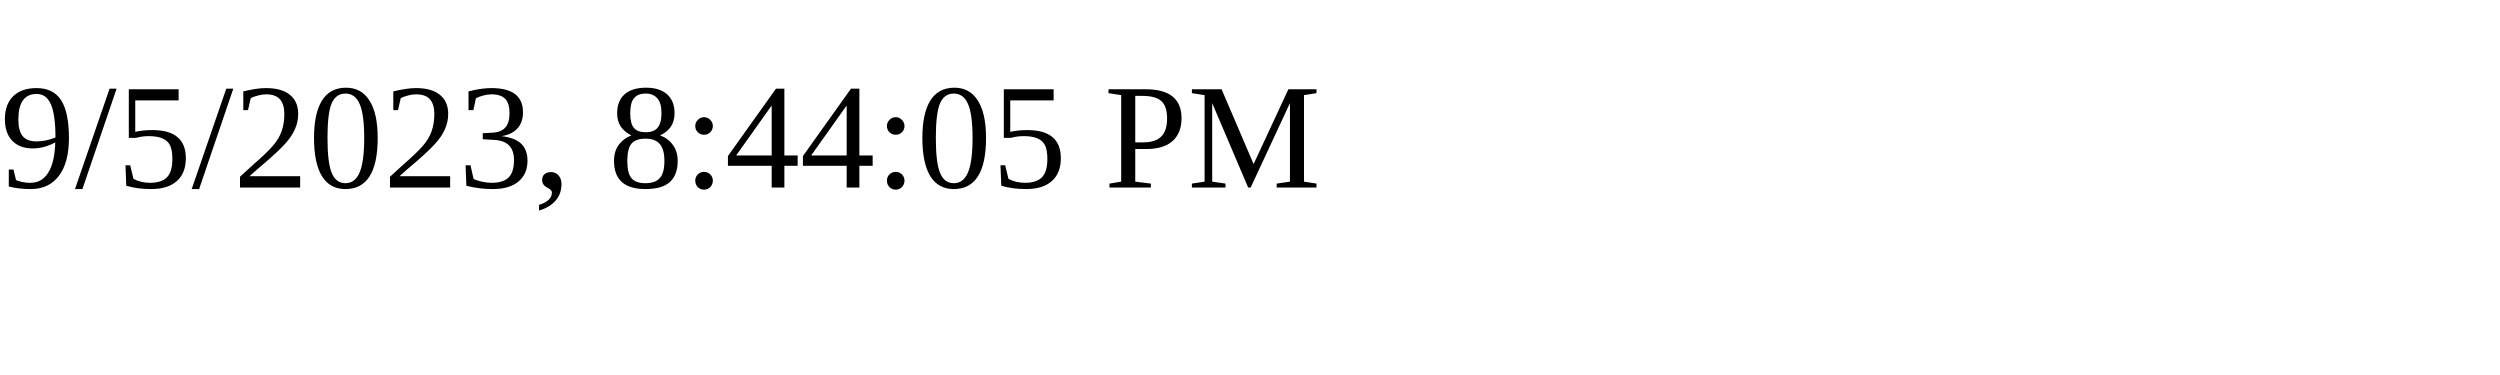
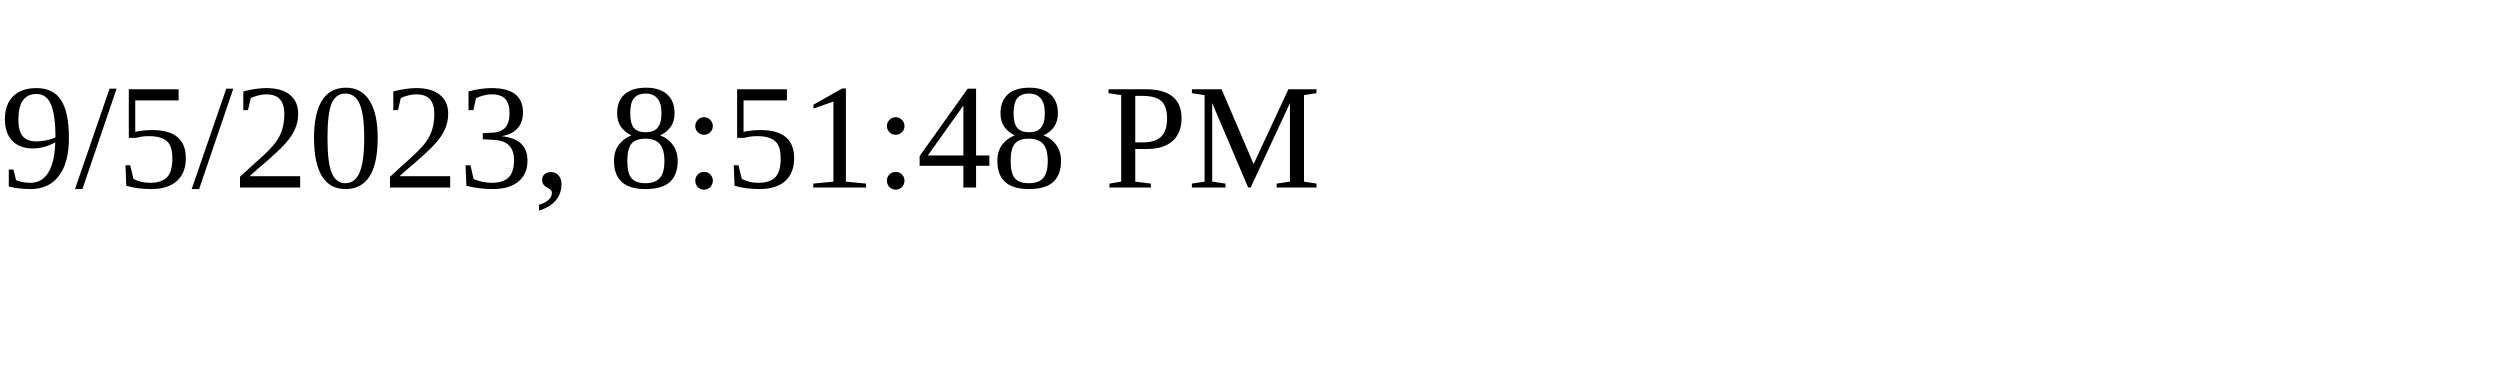
<svg xmlns="http://www.w3.org/2000/svg" height="30" width="200">
-   <text x="0" y="15">9/5/2023, 8:44:05 PM</text>
+   <text x="0" y="15">9/5/2023, 8:51:48 PM</text>
</svg>
